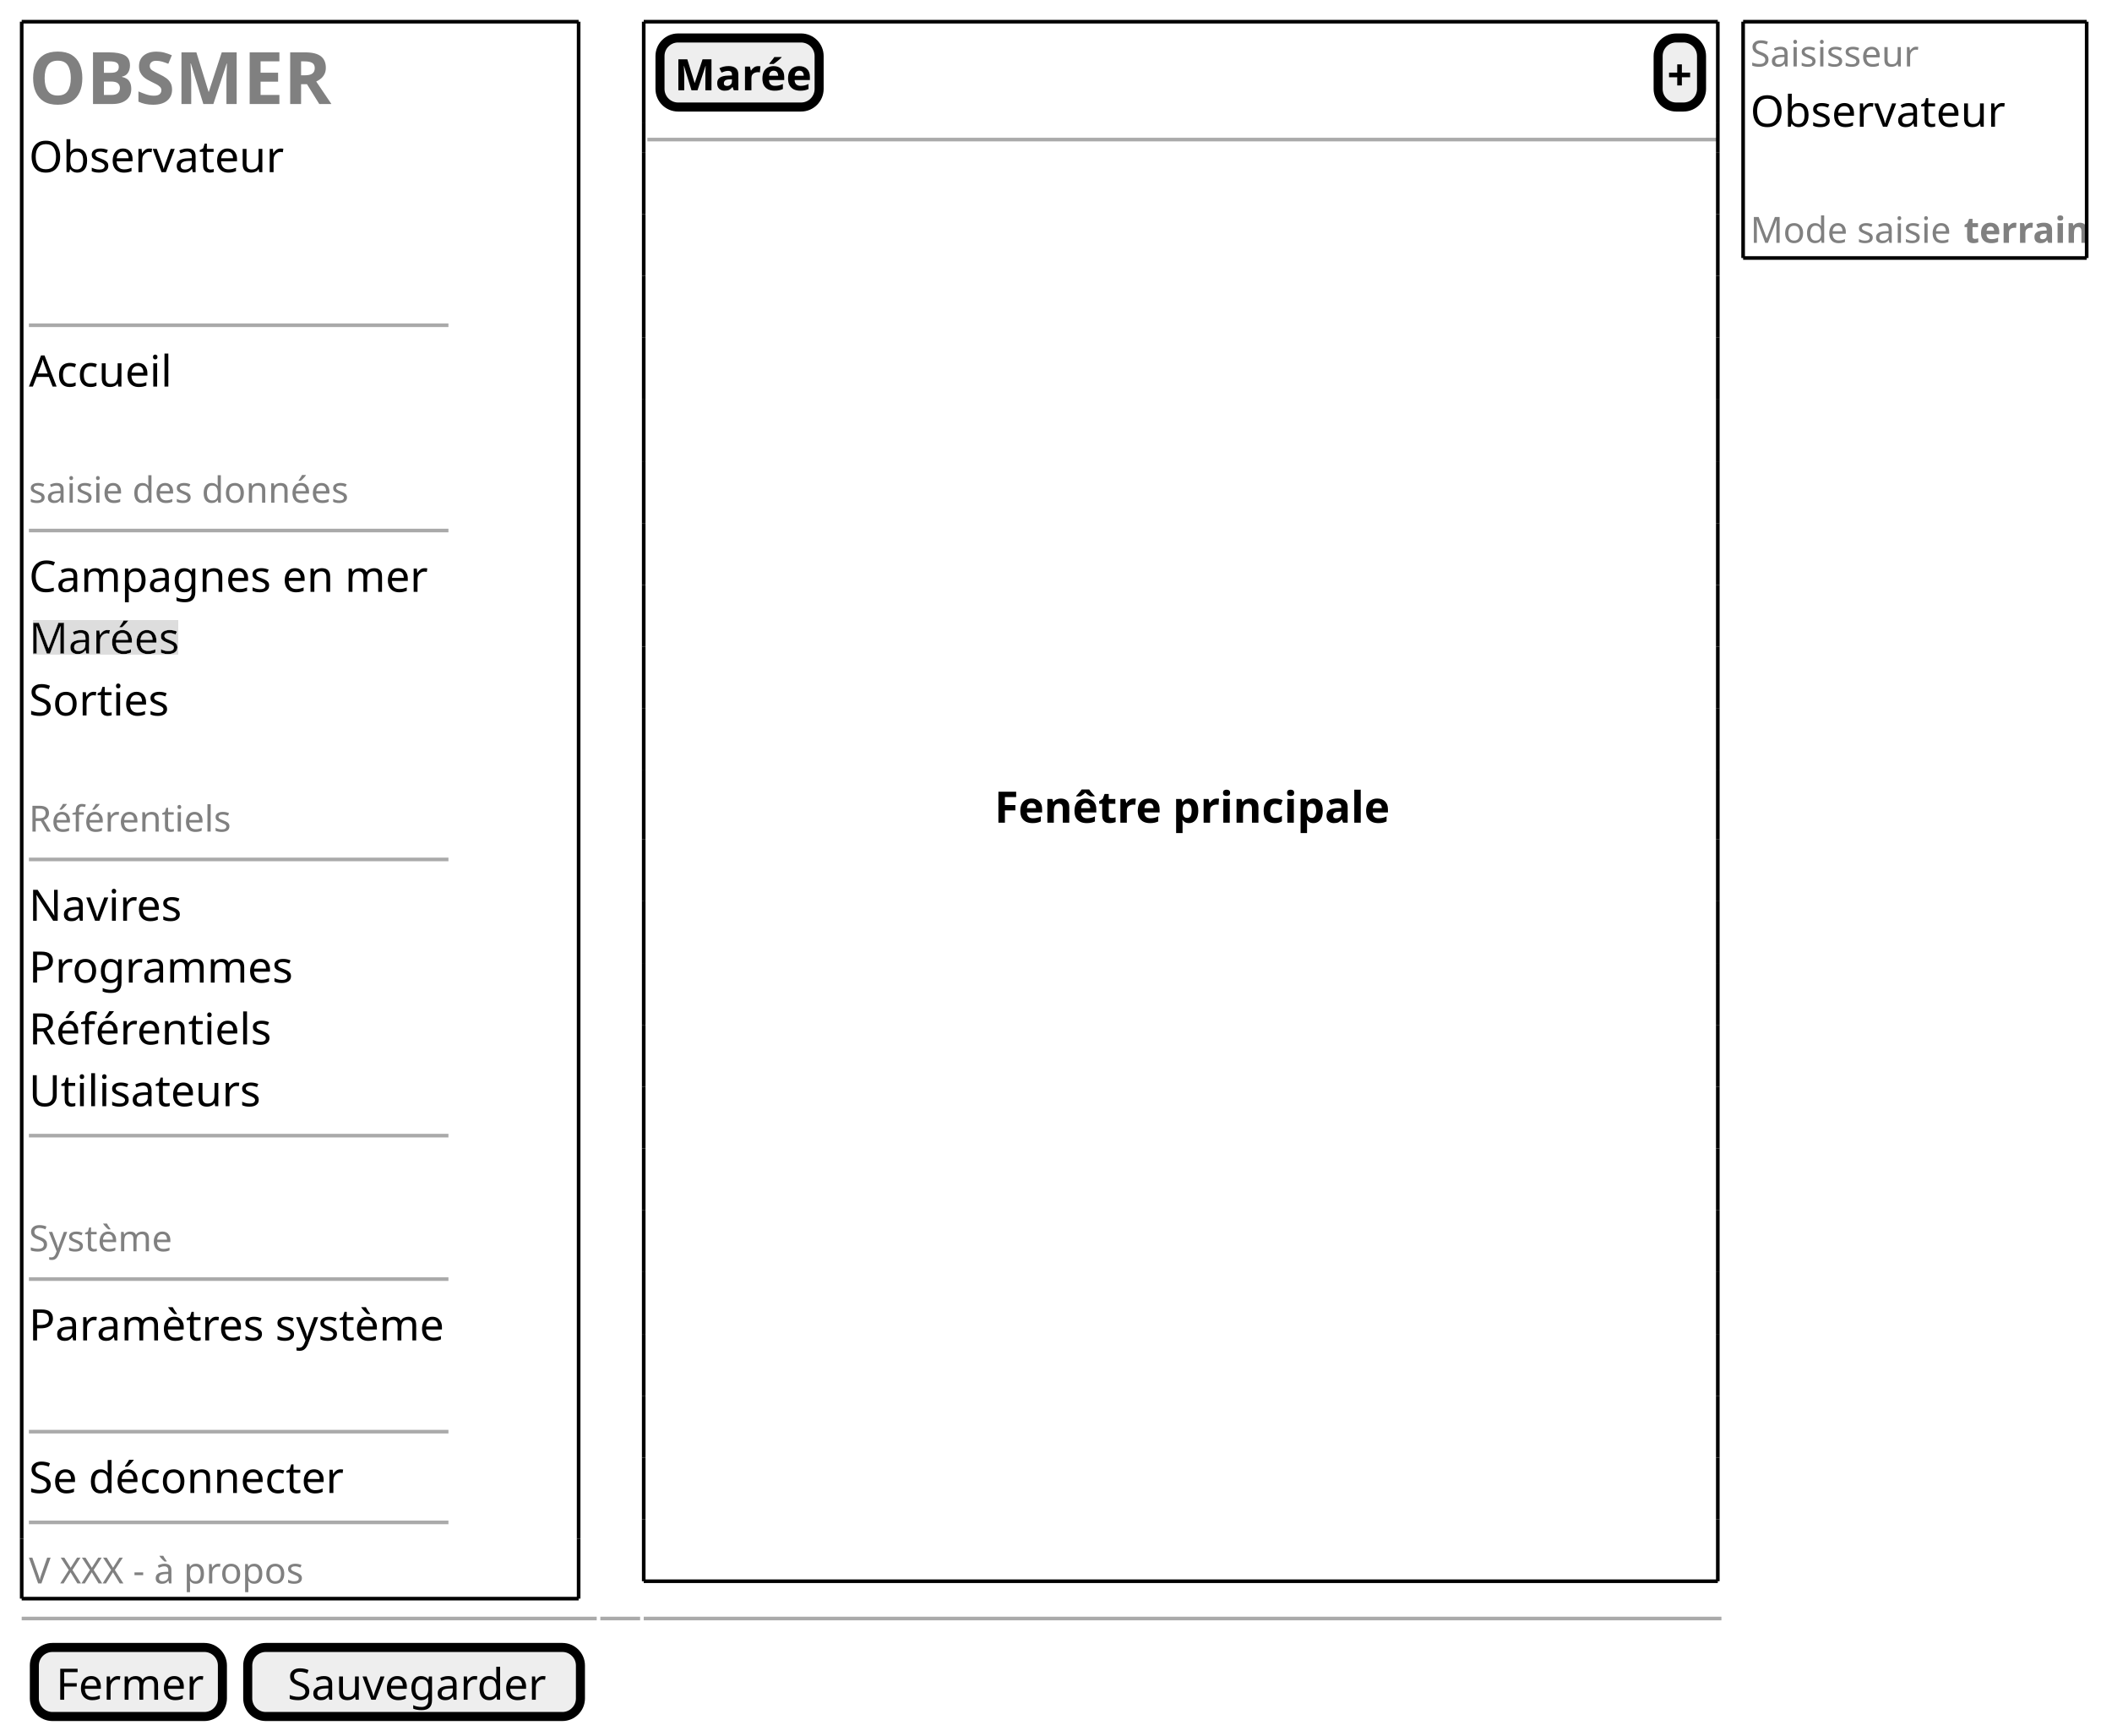
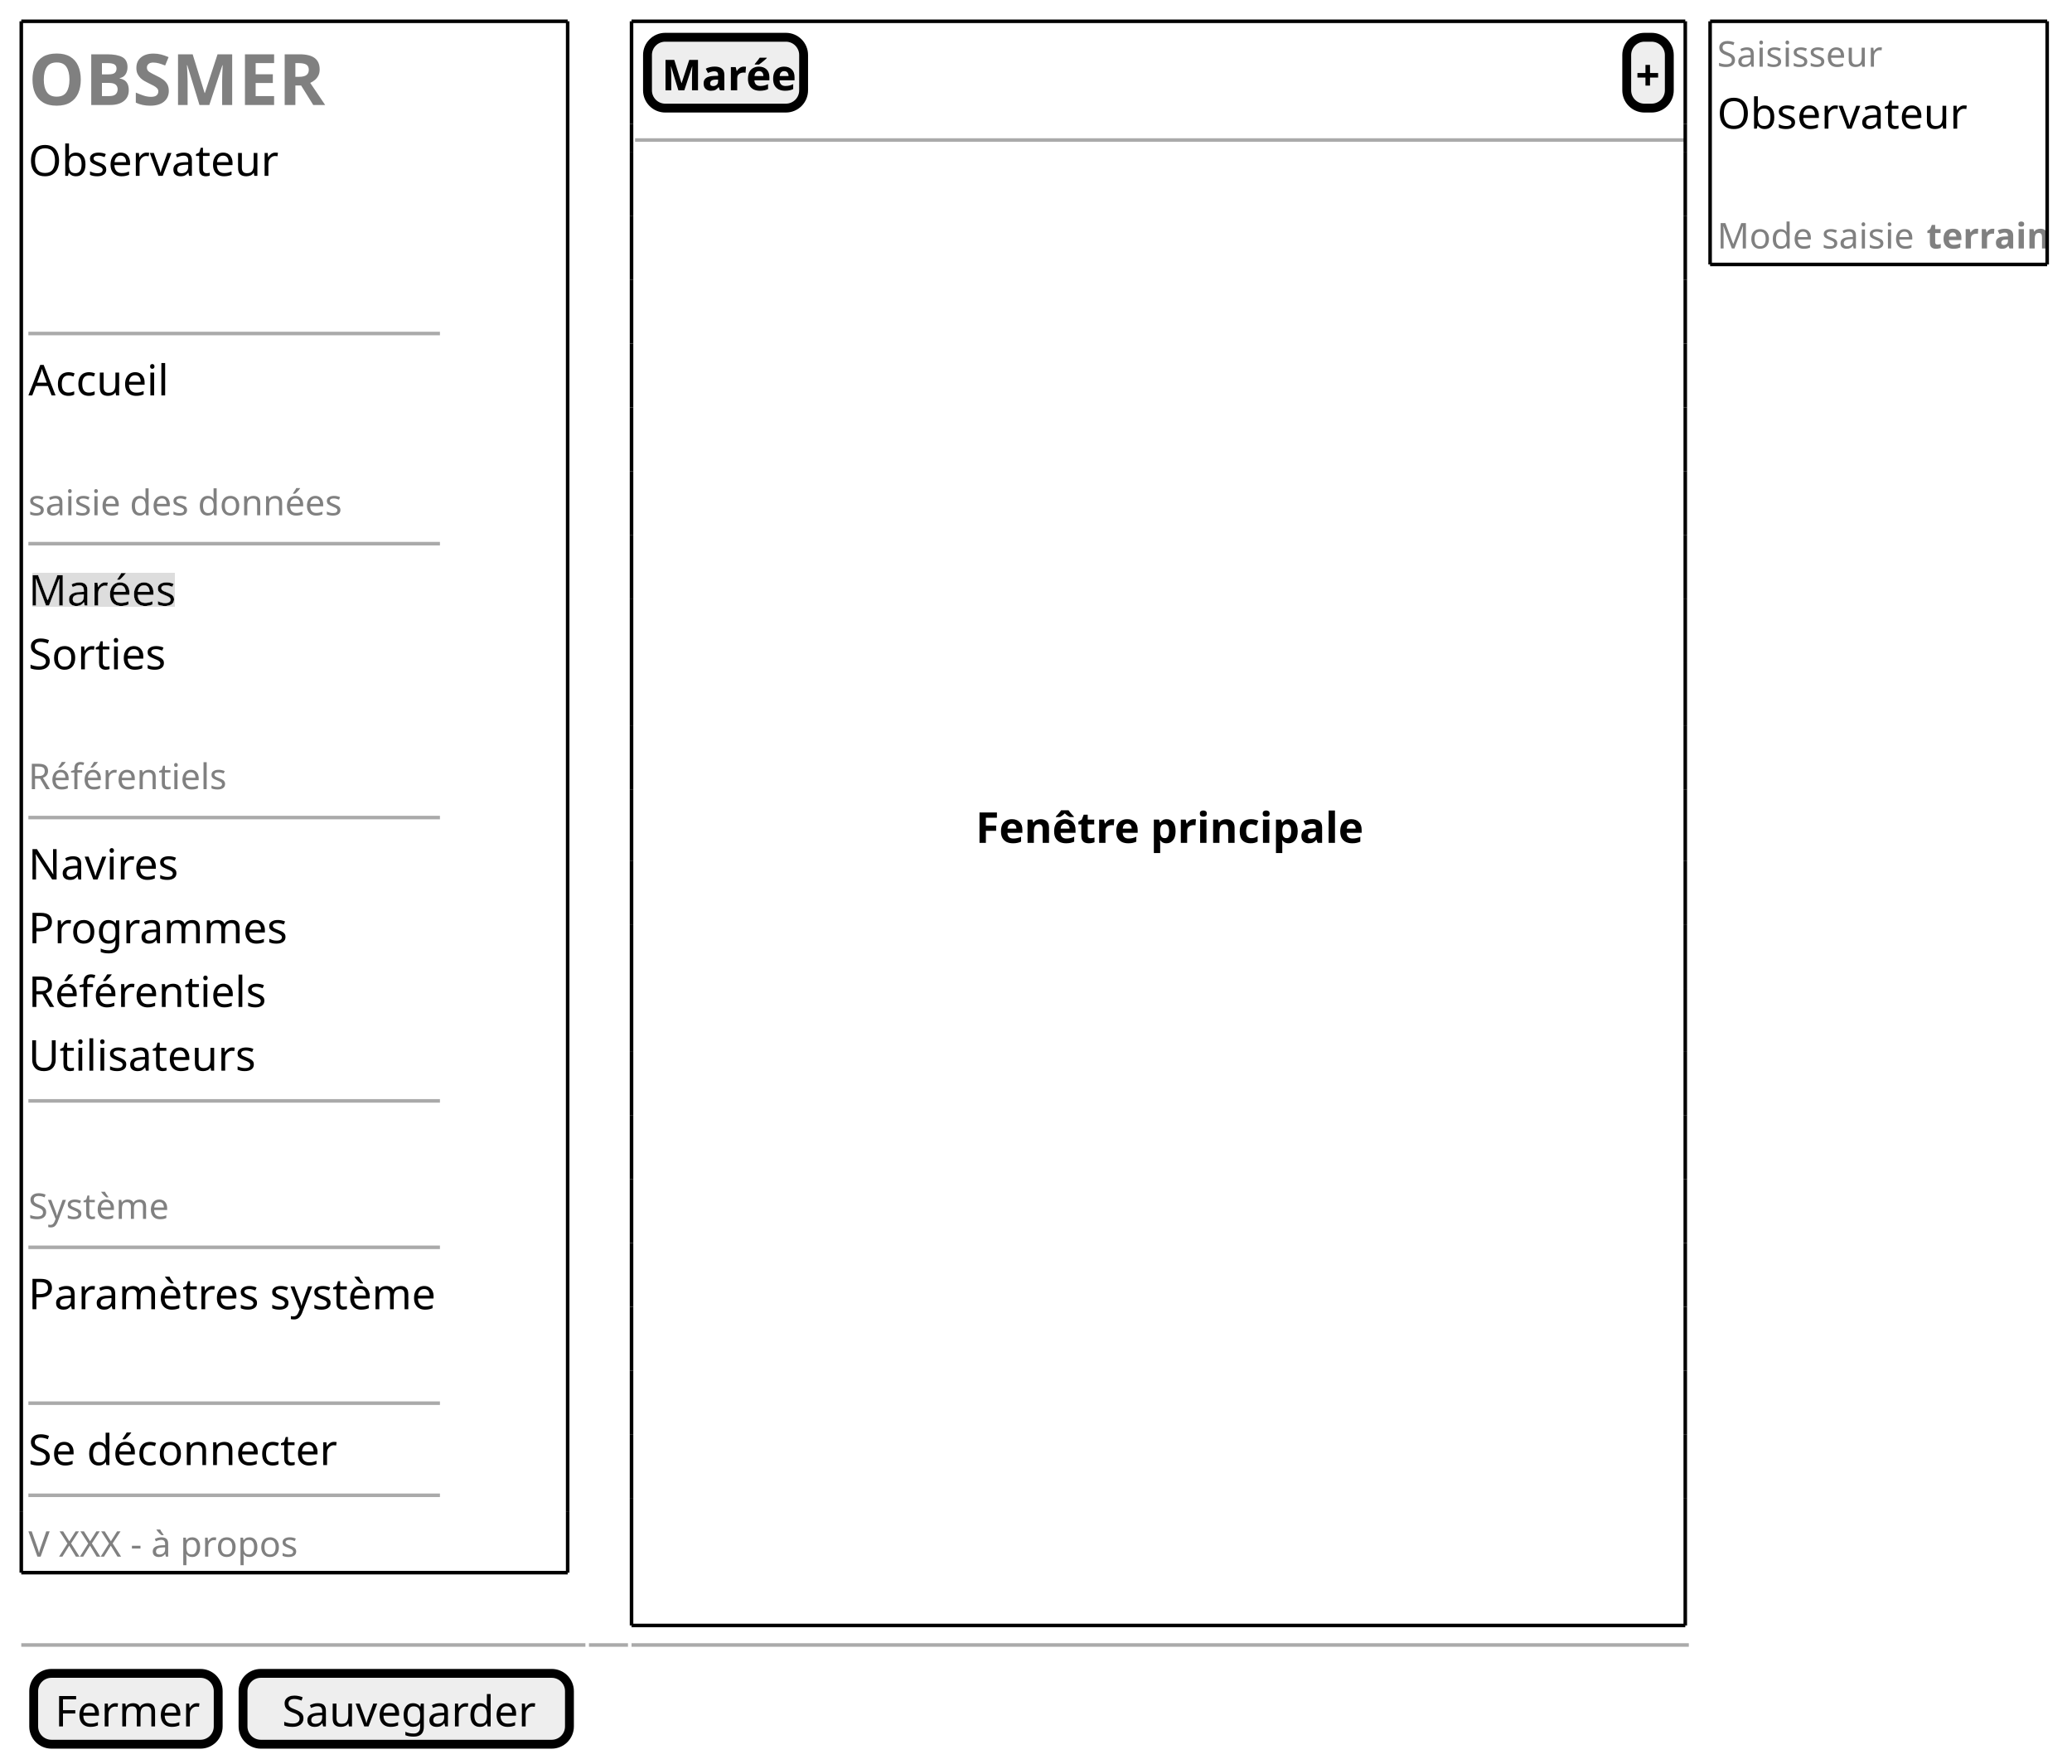
- <svg xmlns="http://www.w3.org/2000/svg" contentStyleType="text/css" height="480px" preserveAspectRatio="none" style="width:584px;height:480px;background:#FFFFFF;" version="1.1" viewBox="0 0 584 480" width="584px" zoomAndPan="magnify">
+ <svg xmlns="http://www.w3.org/2000/svg" contentStyleType="text/css" height="497px" preserveAspectRatio="none" style="width:584px;height:497px;background:#FFFFFF;" version="1.1" viewBox="0 0 584 497" width="584px" zoomAndPan="magnify">
  <defs>
-     <filter height="1" id="bilxnwvsgdnhq0" width="1" x="0" y="0">
+     <filter height="1" id="b1mkyjefespzle0" width="1" x="0" y="0">
      <feFlood flood-color="#DDDDDD" result="flood" />
      <feComposite in="SourceGraphic" in2="flood" operator="over" />
    </filter>
  </defs>
  <g>
-     <text fill="#808080" font-family="sans-serif" font-size="20" font-weight="bold" lengthAdjust="spacing" textLength="87" x="8" y="28.762">OBSMER</text>
-     <text fill="#000000" font-family="sans-serif" font-size="12" lengthAdjust="spacing" textLength="67" x="8" y="47.613">Observateur</text>
-     <line style="stroke:#AAAAAA;stroke-width:1.0;" x1="8" x2="124" y1="89.938" y2="89.938" />
-     <text fill="#000000" font-family="sans-serif" font-size="12" lengthAdjust="spacing" textLength="39" x="8" y="106.894">Accueil</text>
-     <text fill="#808080" font-family="sans-serif" font-size="10" lengthAdjust="spacing" textLength="88" x="8" y="139.006">saisie des données</text>
-     <line style="stroke:#AAAAAA;stroke-width:1.0;" x1="8" x2="124" y1="146.703" y2="146.703" />
-     <text fill="#000000" font-family="sans-serif" font-size="12" lengthAdjust="spacing" textLength="111" x="8" y="163.66">Campagnes en mer</text>
-     <text fill="#000000" filter="url(#bilxnwvsgdnhq0)" font-family="sans-serif" font-size="12" lengthAdjust="spacing" textLength="41" x="8" y="180.754">Marées</text>
-     <text fill="#000000" font-family="sans-serif" font-size="12" lengthAdjust="spacing" textLength="39" x="8" y="197.848">Sorties</text>
-     <text fill="#808080" font-family="sans-serif" font-size="10" lengthAdjust="spacing" textLength="56" x="8" y="229.959">Référentiels</text>
-     <line style="stroke:#AAAAAA;stroke-width:1.0;" x1="8" x2="124" y1="237.656" y2="237.656" />
-     <text fill="#000000" font-family="sans-serif" font-size="12" lengthAdjust="spacing" textLength="42" x="8" y="254.613">Navires</text>
-     <text fill="#000000" font-family="sans-serif" font-size="12" lengthAdjust="spacing" textLength="73" x="8" y="271.707">Programmes</text>
-     <text fill="#000000" font-family="sans-serif" font-size="12" lengthAdjust="spacing" textLength="67" x="8" y="288.801">Référentiels</text>
-     <text fill="#000000" font-family="sans-serif" font-size="12" lengthAdjust="spacing" textLength="63" x="8" y="305.894">Utilisateurs</text>
-     <line style="stroke:#AAAAAA;stroke-width:1.0;" x1="8" x2="124" y1="314.031" y2="314.031" />
-     <text fill="#808080" font-family="sans-serif" font-size="10" lengthAdjust="spacing" textLength="40" x="8" y="346.006">Système</text>
-     <line style="stroke:#AAAAAA;stroke-width:1.0;" x1="8" x2="124" y1="353.703" y2="353.703" />
-     <text fill="#000000" font-family="sans-serif" font-size="12" lengthAdjust="spacing" textLength="115" x="8" y="370.66">Paramètres système</text>
-     <line style="stroke:#AAAAAA;stroke-width:1.0;" x1="8" x2="124" y1="395.891" y2="395.891" />
-     <text fill="#000000" font-family="sans-serif" font-size="12" lengthAdjust="spacing" textLength="86" x="8" y="412.848">Se déconnecter</text>
-     <line style="stroke:#AAAAAA;stroke-width:1.0;" x1="8" x2="124" y1="420.984" y2="420.984" />
-     <text fill="#808080" font-family="sans-serif" font-size="10" lengthAdjust="spacing" textLength="80" x="8" y="437.865">V XXX - à propos</text>
+     <text fill="#808080" font-family="sans-serif" font-size="20" font-weight="bold" lengthAdjust="spacing" textLength="87" x="8" y="29.582">OBSMER</text>
+     <text fill="#000000" font-family="sans-serif" font-size="12" lengthAdjust="spacing" textLength="67" x="8" y="49.551">Observateur</text>
+     <line style="stroke:#AAAAAA;stroke-width:1.0;" x1="8" x2="124" y1="93.984" y2="93.984" />
+     <text fill="#000000" font-family="sans-serif" font-size="12" lengthAdjust="spacing" textLength="39" x="8" y="111.434">Accueil</text>
+     <text fill="#808080" font-family="sans-serif" font-size="10" lengthAdjust="spacing" textLength="88" x="8" y="145.197">saisie des données</text>
+     <line style="stroke:#AAAAAA;stroke-width:1.0;" x1="8" x2="124" y1="153.207" y2="153.207" />
+     <text fill="#000000" filter="url(#b1mkyjefespzle0)" font-family="sans-serif" font-size="12" lengthAdjust="spacing" textLength="41" x="8" y="170.656">Marées</text>
+     <text fill="#000000" font-family="sans-serif" font-size="12" lengthAdjust="spacing" textLength="39" x="8" y="188.617">Sorties</text>
+     <text fill="#808080" font-family="sans-serif" font-size="10" lengthAdjust="spacing" textLength="56" x="8" y="222.381">Référentiels</text>
+     <line style="stroke:#AAAAAA;stroke-width:1.0;" x1="8" x2="124" y1="230.391" y2="230.391" />
+     <text fill="#000000" font-family="sans-serif" font-size="12" lengthAdjust="spacing" textLength="42" x="8" y="247.84">Navires</text>
+     <text fill="#000000" font-family="sans-serif" font-size="12" lengthAdjust="spacing" textLength="73" x="8" y="265.801">Programmes</text>
+     <text fill="#000000" font-family="sans-serif" font-size="12" lengthAdjust="spacing" textLength="67" x="8" y="283.762">Référentiels</text>
+     <text fill="#000000" font-family="sans-serif" font-size="12" lengthAdjust="spacing" textLength="63" x="8" y="301.723">Utilisateurs</text>
+     <line style="stroke:#AAAAAA;stroke-width:1.0;" x1="8" x2="124" y1="310.234" y2="310.234" />
+     <text fill="#808080" font-family="sans-serif" font-size="10" lengthAdjust="spacing" textLength="40" x="8" y="343.486">Système</text>
+     <line style="stroke:#AAAAAA;stroke-width:1.0;" x1="8" x2="124" y1="351.496" y2="351.496" />
+     <text fill="#000000" font-family="sans-serif" font-size="12" lengthAdjust="spacing" textLength="115" x="8" y="368.945">Paramètres système</text>
+     <line style="stroke:#AAAAAA;stroke-width:1.0;" x1="8" x2="124" y1="395.418" y2="395.418" />
+     <text fill="#000000" font-family="sans-serif" font-size="12" lengthAdjust="spacing" textLength="86" x="8" y="412.867">Se déconnecter</text>
+     <line style="stroke:#AAAAAA;stroke-width:1.0;" x1="8" x2="124" y1="421.379" y2="421.379" />
+     <text fill="#808080" font-family="sans-serif" font-size="10" lengthAdjust="spacing" textLength="80" x="8" y="438.67">V XXX - à propos</text>
    <line style="stroke:#000000;stroke-width:1.0;" x1="6" x2="160" y1="6" y2="6" />
-     <line style="stroke:#000000;stroke-width:1.0;" x1="6" x2="160" y1="442.062" y2="442.062" />
-     <line style="stroke:#000000;stroke-width:1.0;" x1="6" x2="6" y1="6" y2="425.484" />
-     <line style="stroke:#000000;stroke-width:1.0;" x1="160" x2="160" y1="425.484" y2="442.062" />
-     <line style="stroke:#000000;stroke-width:1.0;" x1="160" x2="160" y1="6" y2="425.484" />
-     <line style="stroke:#000000;stroke-width:1.0;" x1="6" x2="6" y1="425.484" y2="442.062" />
-     <rect fill="#EEEEEE" height="19.094" rx="5" ry="5" style="stroke:#000000;stroke-width:2.5;" width="44" x="182.5" y="10.5" />
-     <text fill="#000000" font-family="sans-serif" font-size="12" font-weight="bold" lengthAdjust="spacing" textLength="36" x="186.5" y="24.957">Marée</text>
-     <rect fill="#EEEEEE" height="19.094" rx="5" ry="5" style="stroke:#000000;stroke-width:2.5;" width="12" x="458.5" y="10.5" />
-     <text fill="#000000" font-family="sans-serif" font-size="12" font-weight="bold" lengthAdjust="spacing" textLength="7" x="461" y="24.957">+</text>
-     <line style="stroke:#AAAAAA;stroke-width:1.0;" x1="179" x2="475" y1="38.594" y2="38.594" />
-     <text fill="#000000" font-family="sans-serif" font-size="12" font-weight="bold" lengthAdjust="spacing" textLength="102" x="275" y="227.488">Fenêtre principale</text>
+     <line style="stroke:#000000;stroke-width:1.0;" x1="6" x2="160" y1="443.18" y2="443.18" />
+     <line style="stroke:#000000;stroke-width:1.0;" x1="6" x2="6" y1="6" y2="425.879" />
+     <line style="stroke:#000000;stroke-width:1.0;" x1="160" x2="160" y1="425.879" y2="443.18" />
+     <line style="stroke:#000000;stroke-width:1.0;" x1="160" x2="160" y1="6" y2="425.879" />
+     <line style="stroke:#000000;stroke-width:1.0;" x1="6" x2="6" y1="425.879" y2="443.18" />
+     <rect fill="#EEEEEE" height="19.961" rx="5" ry="5" style="stroke:#000000;stroke-width:2.5;" width="44" x="182.5" y="10.5" />
+     <text fill="#000000" font-family="sans-serif" font-size="12" font-weight="bold" lengthAdjust="spacing" textLength="36" x="186.5" y="25.449">Marée</text>
+     <rect fill="#EEEEEE" height="19.961" rx="5" ry="5" style="stroke:#000000;stroke-width:2.5;" width="12" x="458.5" y="10.5" />
+     <text fill="#000000" font-family="sans-serif" font-size="12" font-weight="bold" lengthAdjust="spacing" textLength="7" x="461" y="25.449">+</text>
+     <line style="stroke:#AAAAAA;stroke-width:1.0;" x1="179" x2="475" y1="39.461" y2="39.461" />
+     <text fill="#000000" font-family="sans-serif" font-size="12" font-weight="bold" lengthAdjust="spacing" textLength="102" x="275" y="237.519">Fenêtre principale</text>
    <line style="stroke:#000000;stroke-width:1.0;" x1="178" x2="475" y1="6" y2="6" />
-     <line style="stroke:#000000;stroke-width:1.0;" x1="178" x2="475" y1="437.25" y2="437.25" />
-     <line style="stroke:#000000;stroke-width:1.0;" x1="178" x2="178" y1="6" y2="34.094" />
-     <line style="stroke:#000000;stroke-width:1.0;" x1="475" x2="475" y1="6" y2="34.094" />
-     <line style="stroke:#000000;stroke-width:1.0;" x1="178" x2="178" y1="195.938" y2="213.031" />
-     <line style="stroke:#000000;stroke-width:1.0;" x1="475" x2="475" y1="195.938" y2="213.031" />
-     <line style="stroke:#000000;stroke-width:1.0;" x1="178" x2="178" y1="385.969" y2="403.062" />
-     <line style="stroke:#000000;stroke-width:1.0;" x1="475" x2="475" y1="385.969" y2="403.062" />
-     <line style="stroke:#000000;stroke-width:1.0;" x1="178" x2="178" y1="59.188" y2="76.281" />
-     <line style="stroke:#000000;stroke-width:1.0;" x1="475" x2="475" y1="59.188" y2="76.281" />
-     <line style="stroke:#000000;stroke-width:1.0;" x1="178" x2="178" y1="249.219" y2="266.312" />
-     <line style="stroke:#000000;stroke-width:1.0;" x1="475" x2="475" y1="249.219" y2="266.312" />
-     <line style="stroke:#000000;stroke-width:1.0;" x1="178" x2="178" y1="110.469" y2="127.562" />
-     <line style="stroke:#000000;stroke-width:1.0;" x1="475" x2="475" y1="110.469" y2="127.562" />
-     <line style="stroke:#000000;stroke-width:1.0;" x1="178" x2="178" y1="300.5" y2="317.594" />
-     <line style="stroke:#000000;stroke-width:1.0;" x1="475" x2="475" y1="300.5" y2="317.594" />
-     <line style="stroke:#000000;stroke-width:1.0;" x1="178" x2="178" y1="161.75" y2="178.844" />
-     <line style="stroke:#000000;stroke-width:1.0;" x1="475" x2="475" y1="161.75" y2="178.844" />
-     <line style="stroke:#000000;stroke-width:1.0;" x1="178" x2="178" y1="351.781" y2="368.875" />
-     <line style="stroke:#000000;stroke-width:1.0;" x1="475" x2="475" y1="351.781" y2="368.875" />
-     <line style="stroke:#000000;stroke-width:1.0;" x1="178" x2="178" y1="34.094" y2="42.094" />
-     <line style="stroke:#000000;stroke-width:1.0;" x1="475" x2="475" y1="34.094" y2="42.094" />
-     <line style="stroke:#000000;stroke-width:1.0;" x1="178" x2="178" y1="213.031" y2="232.125" />
-     <line style="stroke:#000000;stroke-width:1.0;" x1="475" x2="475" y1="213.031" y2="232.125" />
-     <line style="stroke:#000000;stroke-width:1.0;" x1="178" x2="178" y1="403.062" y2="420.156" />
-     <line style="stroke:#000000;stroke-width:1.0;" x1="475" x2="475" y1="403.062" y2="420.156" />
-     <line style="stroke:#000000;stroke-width:1.0;" x1="178" x2="178" y1="76.281" y2="93.375" />
-     <line style="stroke:#000000;stroke-width:1.0;" x1="475" x2="475" y1="76.281" y2="93.375" />
-     <line style="stroke:#000000;stroke-width:1.0;" x1="178" x2="178" y1="266.312" y2="283.406" />
-     <line style="stroke:#000000;stroke-width:1.0;" x1="475" x2="475" y1="266.312" y2="283.406" />
-     <line style="stroke:#000000;stroke-width:1.0;" x1="178" x2="178" y1="127.562" y2="144.656" />
-     <line style="stroke:#000000;stroke-width:1.0;" x1="475" x2="475" y1="127.562" y2="144.656" />
-     <line style="stroke:#000000;stroke-width:1.0;" x1="178" x2="178" y1="317.594" y2="334.688" />
-     <line style="stroke:#000000;stroke-width:1.0;" x1="475" x2="475" y1="317.594" y2="334.688" />
-     <line style="stroke:#000000;stroke-width:1.0;" x1="178" x2="178" y1="178.844" y2="195.938" />
-     <line style="stroke:#000000;stroke-width:1.0;" x1="475" x2="475" y1="178.844" y2="195.938" />
-     <line style="stroke:#000000;stroke-width:1.0;" x1="178" x2="178" y1="368.875" y2="385.969" />
-     <line style="stroke:#000000;stroke-width:1.0;" x1="475" x2="475" y1="368.875" y2="385.969" />
-     <line style="stroke:#000000;stroke-width:1.0;" x1="178" x2="178" y1="42.094" y2="59.188" />
-     <line style="stroke:#000000;stroke-width:1.0;" x1="475" x2="475" y1="42.094" y2="59.188" />
-     <line style="stroke:#000000;stroke-width:1.0;" x1="178" x2="178" y1="232.125" y2="249.219" />
-     <line style="stroke:#000000;stroke-width:1.0;" x1="475" x2="475" y1="232.125" y2="249.219" />
-     <line style="stroke:#000000;stroke-width:1.0;" x1="178" x2="178" y1="420.156" y2="437.25" />
-     <line style="stroke:#000000;stroke-width:1.0;" x1="475" x2="475" y1="420.156" y2="437.25" />
-     <line style="stroke:#000000;stroke-width:1.0;" x1="178" x2="178" y1="93.375" y2="110.469" />
-     <line style="stroke:#000000;stroke-width:1.0;" x1="475" x2="475" y1="93.375" y2="110.469" />
-     <line style="stroke:#000000;stroke-width:1.0;" x1="178" x2="178" y1="283.406" y2="300.5" />
-     <line style="stroke:#000000;stroke-width:1.0;" x1="475" x2="475" y1="283.406" y2="300.5" />
-     <line style="stroke:#000000;stroke-width:1.0;" x1="178" x2="178" y1="144.656" y2="161.75" />
-     <line style="stroke:#000000;stroke-width:1.0;" x1="475" x2="475" y1="144.656" y2="161.75" />
-     <line style="stroke:#000000;stroke-width:1.0;" x1="178" x2="178" y1="334.688" y2="351.781" />
-     <line style="stroke:#000000;stroke-width:1.0;" x1="475" x2="475" y1="334.688" y2="351.781" />
-     <text fill="#808080" font-family="sans-serif" font-size="10" lengthAdjust="spacing" textLength="46" x="484" y="18.381">Saisisseur</text>
-     <text fill="#000000" font-family="sans-serif" font-size="12" lengthAdjust="spacing" textLength="67" x="484" y="35.035">Observateur</text>
-     <text fill="#808080" font-family="sans-serif" font-size="10" lengthAdjust="spacing" textLength="56" x="484" y="67.147">Mode saisie</text>
-     <text fill="#808080" font-family="sans-serif" font-size="10" font-weight="bold" lengthAdjust="spacing" textLength="32" x="543" y="67.147">terrain</text>
+     <line style="stroke:#000000;stroke-width:1.0;" x1="178" x2="475" y1="458.062" y2="458.062" />
+     <line style="stroke:#000000;stroke-width:1.0;" x1="178" x2="178" y1="6" y2="34.961" />
+     <line style="stroke:#000000;stroke-width:1.0;" x1="475" x2="475" y1="6" y2="34.961" />
+     <line style="stroke:#000000;stroke-width:1.0;" x1="178" x2="178" y1="204.609" y2="222.57" />
+     <line style="stroke:#000000;stroke-width:1.0;" x1="475" x2="475" y1="204.609" y2="222.57" />
+     <line style="stroke:#000000;stroke-width:1.0;" x1="178" x2="178" y1="404.18" y2="422.141" />
+     <line style="stroke:#000000;stroke-width:1.0;" x1="475" x2="475" y1="404.18" y2="422.141" />
+     <line style="stroke:#000000;stroke-width:1.0;" x1="178" x2="178" y1="60.922" y2="78.883" />
+     <line style="stroke:#000000;stroke-width:1.0;" x1="475" x2="475" y1="60.922" y2="78.883" />
+     <line style="stroke:#000000;stroke-width:1.0;" x1="178" x2="178" y1="260.492" y2="278.453" />
+     <line style="stroke:#000000;stroke-width:1.0;" x1="475" x2="475" y1="260.492" y2="278.453" />
+     <line style="stroke:#000000;stroke-width:1.0;" x1="178" x2="178" y1="114.805" y2="132.766" />
+     <line style="stroke:#000000;stroke-width:1.0;" x1="475" x2="475" y1="114.805" y2="132.766" />
+     <line style="stroke:#000000;stroke-width:1.0;" x1="178" x2="178" y1="314.375" y2="332.336" />
+     <line style="stroke:#000000;stroke-width:1.0;" x1="475" x2="475" y1="314.375" y2="332.336" />
+     <line style="stroke:#000000;stroke-width:1.0;" x1="178" x2="178" y1="168.688" y2="186.648" />
+     <line style="stroke:#000000;stroke-width:1.0;" x1="475" x2="475" y1="168.688" y2="186.648" />
+     <line style="stroke:#000000;stroke-width:1.0;" x1="178" x2="178" y1="368.258" y2="386.219" />
+     <line style="stroke:#000000;stroke-width:1.0;" x1="475" x2="475" y1="368.258" y2="386.219" />
+     <line style="stroke:#000000;stroke-width:1.0;" x1="178" x2="178" y1="34.961" y2="42.961" />
+     <line style="stroke:#000000;stroke-width:1.0;" x1="475" x2="475" y1="34.961" y2="42.961" />
+     <line style="stroke:#000000;stroke-width:1.0;" x1="178" x2="178" y1="222.57" y2="242.531" />
+     <line style="stroke:#000000;stroke-width:1.0;" x1="475" x2="475" y1="222.57" y2="242.531" />
+     <line style="stroke:#000000;stroke-width:1.0;" x1="178" x2="178" y1="422.141" y2="440.102" />
+     <line style="stroke:#000000;stroke-width:1.0;" x1="475" x2="475" y1="422.141" y2="440.102" />
+     <line style="stroke:#000000;stroke-width:1.0;" x1="178" x2="178" y1="78.883" y2="96.844" />
+     <line style="stroke:#000000;stroke-width:1.0;" x1="475" x2="475" y1="78.883" y2="96.844" />
+     <line style="stroke:#000000;stroke-width:1.0;" x1="178" x2="178" y1="278.453" y2="296.414" />
+     <line style="stroke:#000000;stroke-width:1.0;" x1="475" x2="475" y1="278.453" y2="296.414" />
+     <line style="stroke:#000000;stroke-width:1.0;" x1="178" x2="178" y1="132.766" y2="150.727" />
+     <line style="stroke:#000000;stroke-width:1.0;" x1="475" x2="475" y1="132.766" y2="150.727" />
+     <line style="stroke:#000000;stroke-width:1.0;" x1="178" x2="178" y1="332.336" y2="350.297" />
+     <line style="stroke:#000000;stroke-width:1.0;" x1="475" x2="475" y1="332.336" y2="350.297" />
+     <line style="stroke:#000000;stroke-width:1.0;" x1="178" x2="178" y1="186.648" y2="204.609" />
+     <line style="stroke:#000000;stroke-width:1.0;" x1="475" x2="475" y1="186.648" y2="204.609" />
+     <line style="stroke:#000000;stroke-width:1.0;" x1="178" x2="178" y1="386.219" y2="404.18" />
+     <line style="stroke:#000000;stroke-width:1.0;" x1="475" x2="475" y1="386.219" y2="404.18" />
+     <line style="stroke:#000000;stroke-width:1.0;" x1="178" x2="178" y1="42.961" y2="60.922" />
+     <line style="stroke:#000000;stroke-width:1.0;" x1="475" x2="475" y1="42.961" y2="60.922" />
+     <line style="stroke:#000000;stroke-width:1.0;" x1="178" x2="178" y1="242.531" y2="260.492" />
+     <line style="stroke:#000000;stroke-width:1.0;" x1="475" x2="475" y1="242.531" y2="260.492" />
+     <line style="stroke:#000000;stroke-width:1.0;" x1="178" x2="178" y1="440.102" y2="458.062" />
+     <line style="stroke:#000000;stroke-width:1.0;" x1="475" x2="475" y1="440.102" y2="458.062" />
+     <line style="stroke:#000000;stroke-width:1.0;" x1="178" x2="178" y1="96.844" y2="114.805" />
+     <line style="stroke:#000000;stroke-width:1.0;" x1="475" x2="475" y1="96.844" y2="114.805" />
+     <line style="stroke:#000000;stroke-width:1.0;" x1="178" x2="178" y1="296.414" y2="314.375" />
+     <line style="stroke:#000000;stroke-width:1.0;" x1="475" x2="475" y1="296.414" y2="314.375" />
+     <line style="stroke:#000000;stroke-width:1.0;" x1="178" x2="178" y1="150.727" y2="168.688" />
+     <line style="stroke:#000000;stroke-width:1.0;" x1="475" x2="475" y1="150.727" y2="168.688" />
+     <line style="stroke:#000000;stroke-width:1.0;" x1="178" x2="178" y1="350.297" y2="368.258" />
+     <line style="stroke:#000000;stroke-width:1.0;" x1="475" x2="475" y1="350.297" y2="368.258" />
+     <text fill="#808080" font-family="sans-serif" font-size="10" lengthAdjust="spacing" textLength="46" x="484" y="18.791">Saisisseur</text>
+     <text fill="#000000" font-family="sans-serif" font-size="12" lengthAdjust="spacing" textLength="67" x="484" y="36.25">Observateur</text>
+     <text fill="#808080" font-family="sans-serif" font-size="10" lengthAdjust="spacing" textLength="56" x="484" y="70.014">Mode saisie</text>
+     <text fill="#808080" font-family="sans-serif" font-size="10" font-weight="bold" lengthAdjust="spacing" textLength="32" x="543" y="70.014">terrain</text>
    <line style="stroke:#000000;stroke-width:1.0;" x1="482" x2="577" y1="6" y2="6" />
-     <line style="stroke:#000000;stroke-width:1.0;" x1="482" x2="577" y1="71.344" y2="71.344" />
-     <line style="stroke:#000000;stroke-width:1.0;" x1="482" x2="482" y1="6" y2="71.344" />
-     <line style="stroke:#000000;stroke-width:1.0;" x1="577" x2="577" y1="6" y2="71.344" />
-     <line style="stroke:#AAAAAA;stroke-width:1.0;" x1="6" x2="165" y1="447.562" y2="447.562" />
-     <line style="stroke:#AAAAAA;stroke-width:1.0;" x1="166" x2="177" y1="447.562" y2="447.562" />
-     <line style="stroke:#AAAAAA;stroke-width:1.0;" x1="178" x2="476" y1="447.562" y2="447.562" />
-     <rect fill="#EEEEEE" height="19.094" rx="5" ry="5" style="stroke:#000000;stroke-width:2.5;" width="52" x="9.5" y="455.562" />
-     <text fill="#000000" font-family="sans-serif" font-size="12" lengthAdjust="spacing" textLength="40" x="15.5" y="470.019">Fermer</text>
-     <rect fill="#EEEEEE" height="19.094" rx="5" ry="5" style="stroke:#000000;stroke-width:2.5;" width="92" x="68.5" y="455.562" />
-     <text fill="#000000" font-family="sans-serif" font-size="12" lengthAdjust="spacing" textLength="70" x="79.5" y="470.019">Sauvegarder</text>
+     <line style="stroke:#000000;stroke-width:1.0;" x1="482" x2="577" y1="74.523" y2="74.523" />
+     <line style="stroke:#000000;stroke-width:1.0;" x1="482" x2="482" y1="6" y2="74.523" />
+     <line style="stroke:#000000;stroke-width:1.0;" x1="577" x2="577" y1="6" y2="74.523" />
+     <line style="stroke:#AAAAAA;stroke-width:1.0;" x1="6" x2="165" y1="463.562" y2="463.562" />
+     <line style="stroke:#AAAAAA;stroke-width:1.0;" x1="166" x2="177" y1="463.562" y2="463.562" />
+     <line style="stroke:#AAAAAA;stroke-width:1.0;" x1="178" x2="476" y1="463.562" y2="463.562" />
+     <rect fill="#EEEEEE" height="19.961" rx="5" ry="5" style="stroke:#000000;stroke-width:2.5;" width="52" x="9.5" y="471.562" />
+     <text fill="#000000" font-family="sans-serif" font-size="12" lengthAdjust="spacing" textLength="40" x="15.5" y="486.512">Fermer</text>
+     <rect fill="#EEEEEE" height="19.961" rx="5" ry="5" style="stroke:#000000;stroke-width:2.5;" width="92" x="68.5" y="471.562" />
+     <text fill="#000000" font-family="sans-serif" font-size="12" lengthAdjust="spacing" textLength="70" x="79.5" y="486.512">Sauvegarder</text>
  </g>
</svg>
